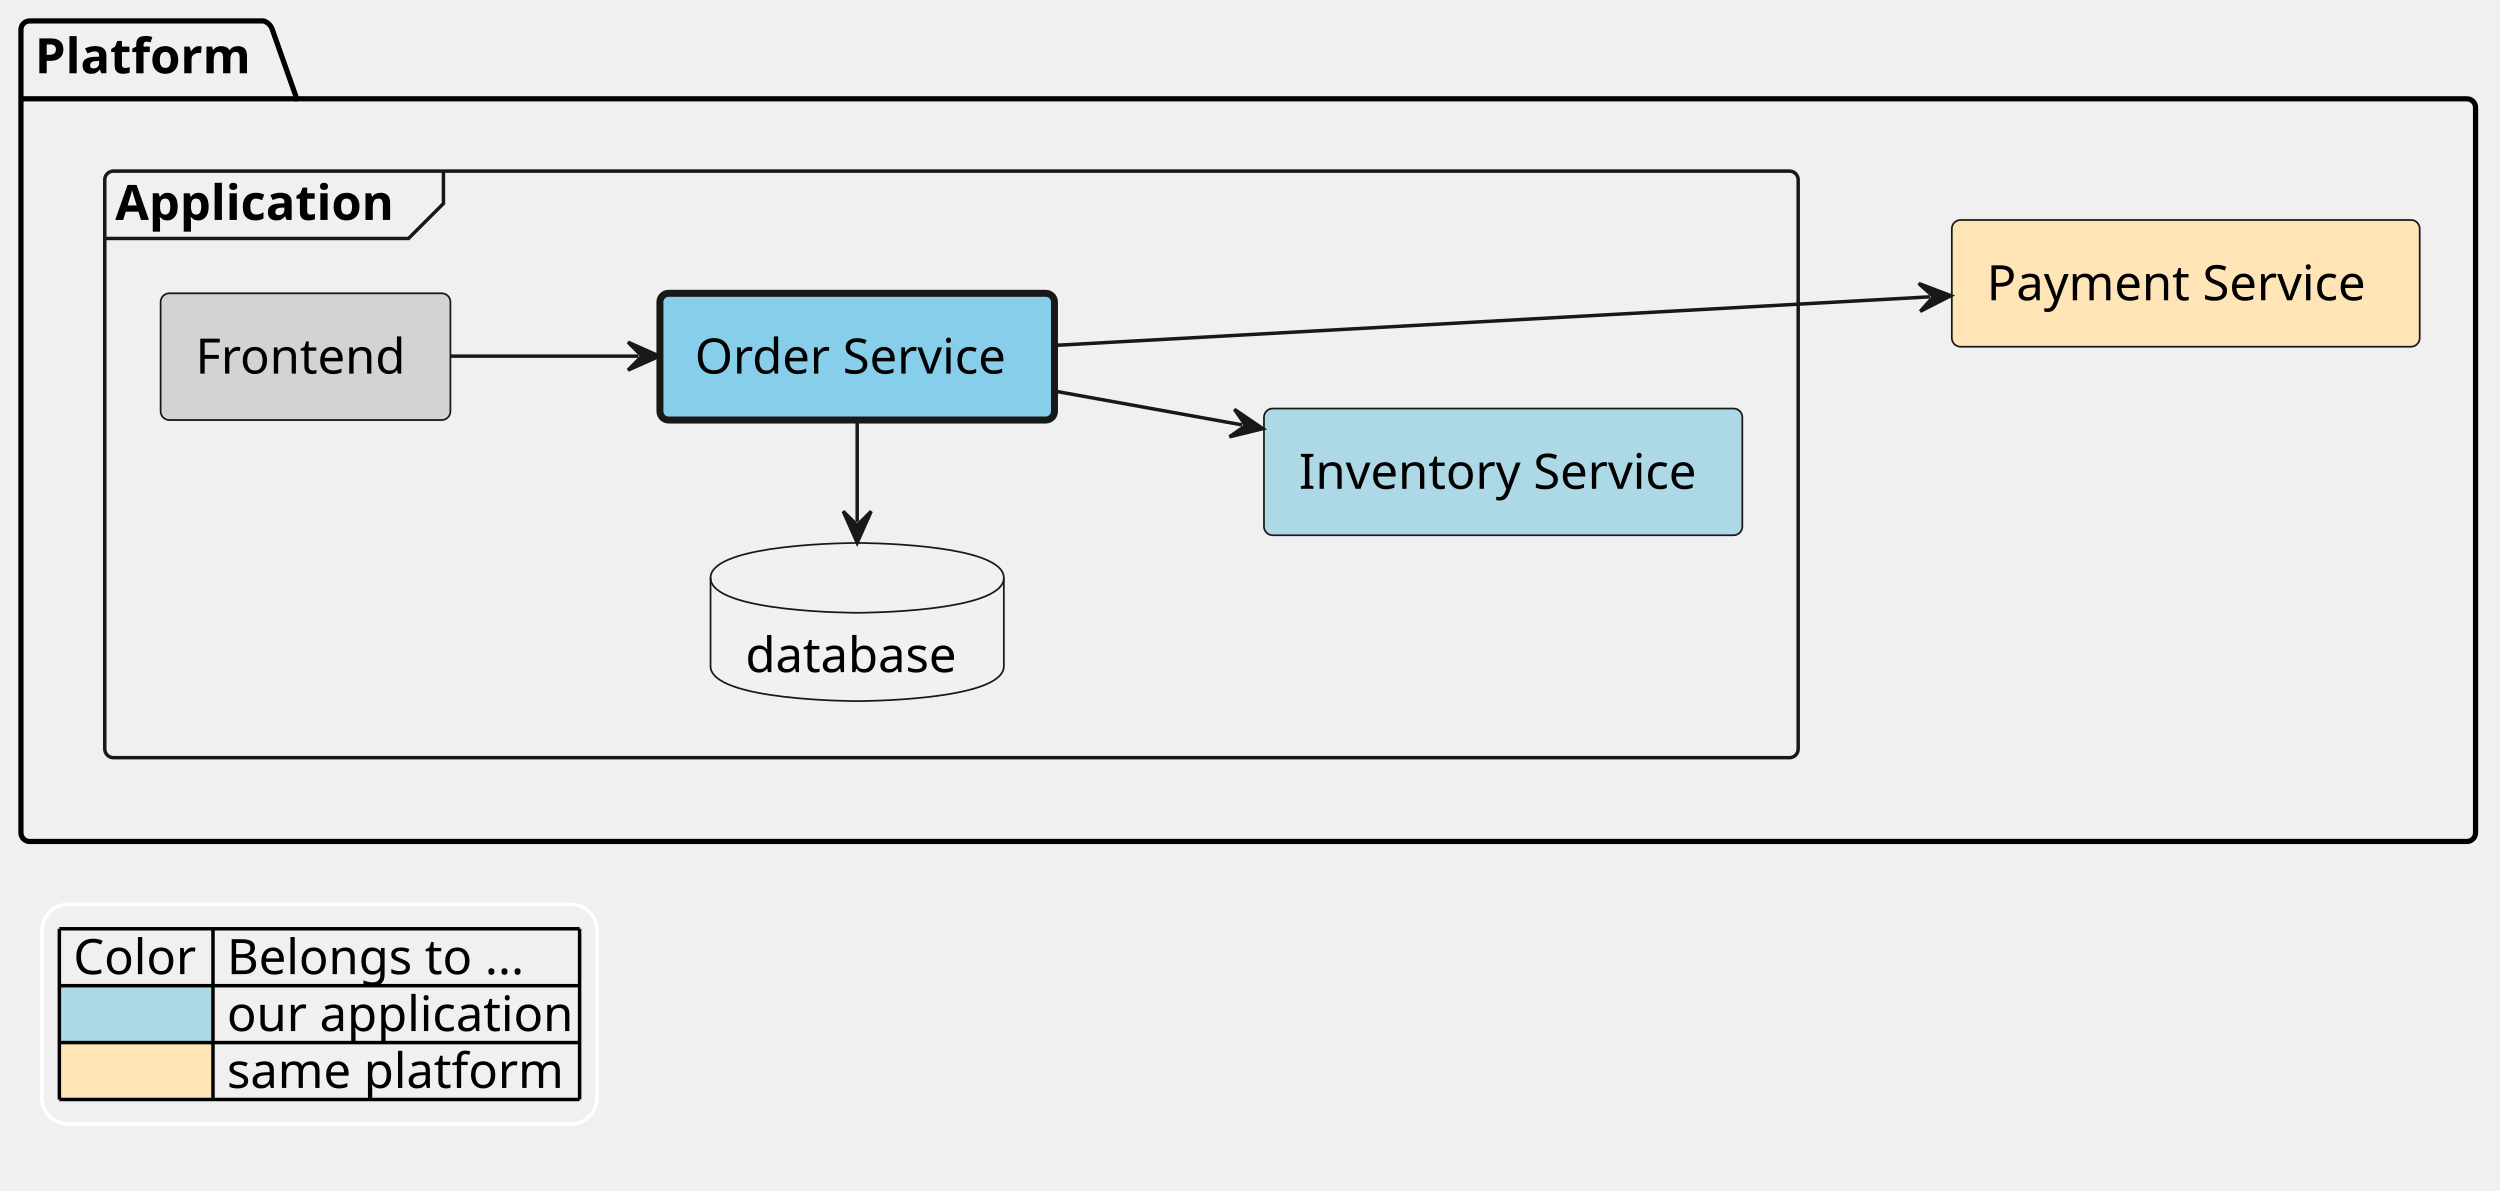
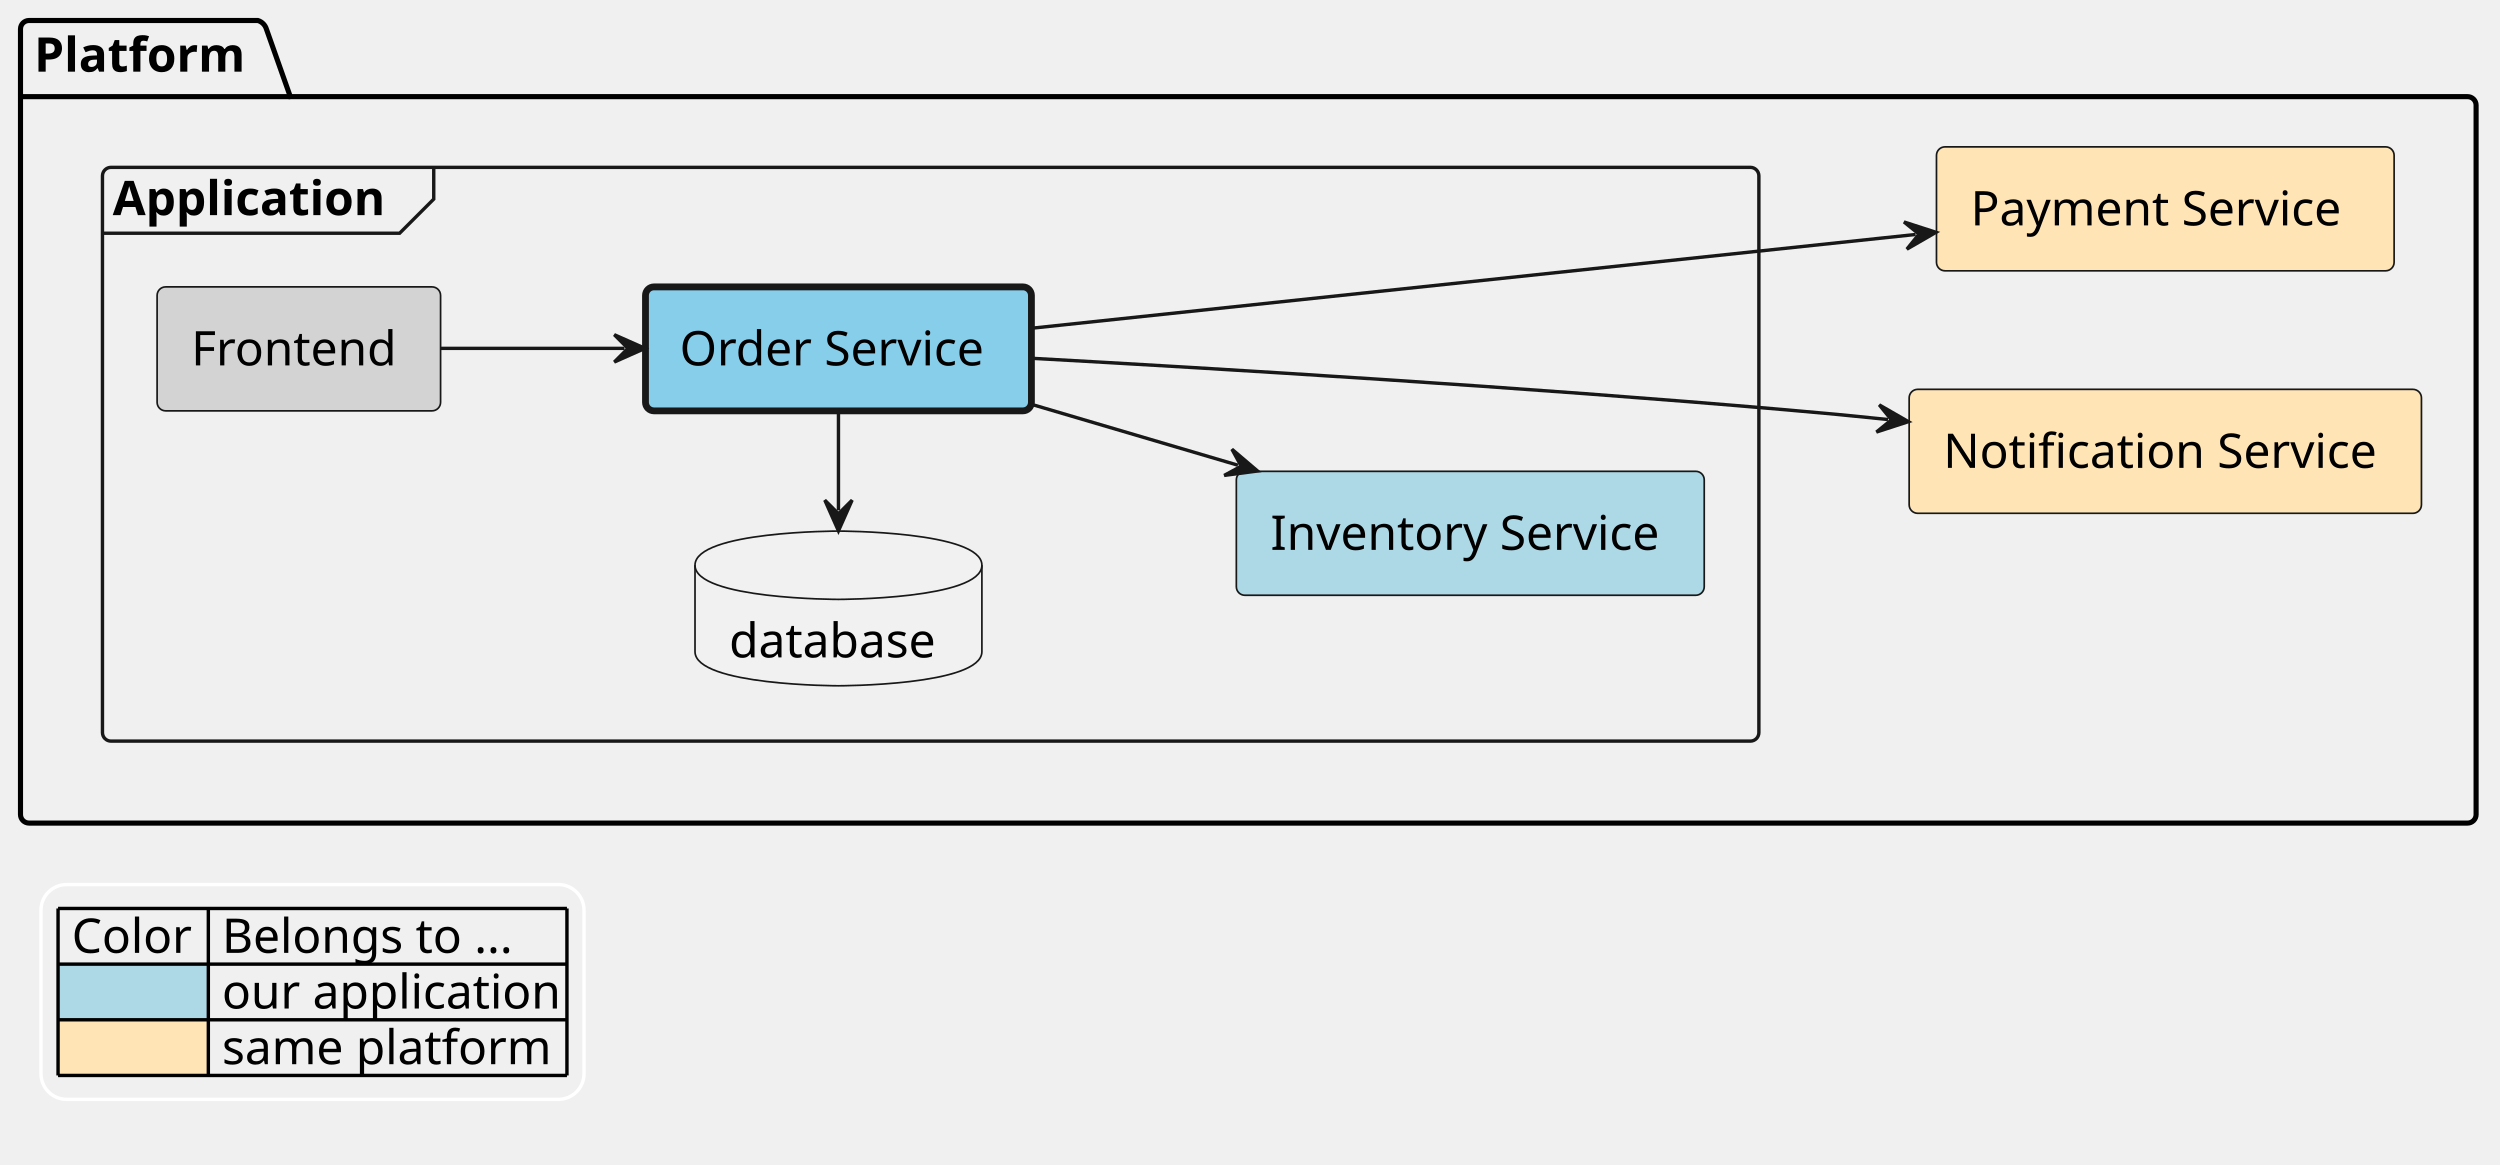
- <svg xmlns="http://www.w3.org/2000/svg" contentStyleType="text/css" height="341px" preserveAspectRatio="none" style="width:716px;height:341px;background:#FFFFFF;" version="1.1" viewBox="0 0 716 341" width="716px" zoomAndPan="magnify">
+ <svg xmlns="http://www.w3.org/2000/svg" contentStyleType="text/css" height="341px" preserveAspectRatio="none" style="width:732px;height:341px;background:#FFFFFF;" version="1.1" viewBox="0 0 732 341" width="732px" zoomAndPan="magnify">
  <defs />
  <g>
    <g id="cluster_Platform">
-       <path d="M8.5,6 L75.5,6 A3.75,3.75 0 0 1 78,8.5 L85,28.297 L706.5,28.297 A2.5,2.5 0 0 1 709,30.797 L709,238.5 A2.5,2.5 0 0 1 706.5,241 L8.5,241 A2.5,2.5 0 0 1 6,238.5 L6,8.5 A2.5,2.5 0 0 1 8.5,6 " fill="none" style="stroke:#000000;stroke-width:1.5;" />
+       <path d="M8.5,6 L75.5,6 A3.75,3.75 0 0 1 78,8.5 L85,28.297 L722.5,28.297 A2.5,2.5 0 0 1 725,30.797 L725,238.5 A2.5,2.5 0 0 1 722.5,241 L8.5,241 A2.5,2.5 0 0 1 6,238.5 L6,8.5 A2.5,2.5 0 0 1 8.5,6 " fill="none" style="stroke:#000000;stroke-width:1.5;" />
      <line style="stroke:#000000;stroke-width:1.5;" x1="6" x2="85" y1="28.297" y2="28.297" />
      <text fill="#000000" font-family="sans-serif" font-size="14" font-weight="bold" lengthAdjust="spacing" textLength="66" x="10" y="20.995">Platform</text>
    </g>
    <g id="cluster_Application">
      <rect fill="none" height="168" rx="2.5" ry="2.5" style="stroke:#181818;stroke-width:1.0;" width="485" x="30" y="49" />
      <path d="M127,49 L127,58.297 L117,68.297 L30,68.297 " fill="none" style="stroke:#181818;stroke-width:1.0;" />
      <text fill="#000000" font-family="sans-serif" font-size="14" font-weight="bold" lengthAdjust="spacing" textLength="87" x="33" y="62.995">Application</text>
    </g>
+     <g id="elem_platform__notification_service">
+       <rect fill="#FFE4B5" height="36.297" rx="2.5" ry="2.5" style="stroke:#181818;stroke-width:0.5;" width="150" x="559" y="114" />
+       <text fill="#000000" font-family="sans-serif" font-size="14" lengthAdjust="spacing" textLength="130" x="569" y="136.995">Notification Service</text>
+     </g>
    <g id="elem_platform__payment_service">
-       <rect fill="#FFE4B5" height="36.297" rx="2.5" ry="2.5" style="stroke:#181818;stroke-width:0.5;" width="134" x="559" y="63" />
-       <text fill="#000000" font-family="sans-serif" font-size="14" lengthAdjust="spacing" textLength="114" x="569" y="85.995">Payment Service</text>
+       <rect fill="#FFE4B5" height="36.297" rx="2.5" ry="2.5" style="stroke:#181818;stroke-width:0.5;" width="134" x="567" y="43" />
+       <text fill="#000000" font-family="sans-serif" font-size="14" lengthAdjust="spacing" textLength="114" x="577" y="65.995">Payment Service</text>
    </g>
    <g id="elem_platform__application__frontend">
      <rect fill="#D3D3D3" height="36.297" rx="2.5" ry="2.5" style="stroke:#181818;stroke-width:0.5;" width="83" x="46" y="84" />
      <text fill="#000000" font-family="sans-serif" font-size="14" lengthAdjust="spacing" textLength="63" x="56" y="106.995">Frontend</text>
    </g>
    <g id="elem_platform__application__order_service">
      <rect fill="#87CEEB" height="36.297" rx="2.5" ry="2.5" style="stroke:#181818;stroke-width:2.0;" width="113" x="189" y="84" />
      <text fill="#000000" font-family="sans-serif" font-size="14" lengthAdjust="spacing" textLength="93" x="199" y="106.995">Order Service</text>
    </g>
    <g id="elem_platform__application__order_database">
      <path d="M203.5,165.5 C203.5,155.5 245.5,155.5 245.5,155.5 C245.5,155.5 287.5,155.5 287.5,165.5 L287.5,190.797 C287.5,200.797 245.5,200.797 245.5,200.797 C245.5,200.797 203.5,200.797 203.5,190.797 L203.5,165.5 " fill="#F1F1F1" style="stroke:#181818;stroke-width:0.5;" />
      <path d="M203.5,165.5 C203.5,175.5 245.5,175.5 245.5,175.5 C245.5,175.5 287.5,175.5 287.5,165.5 " fill="none" style="stroke:#181818;stroke-width:0.5;" />
      <text fill="#000000" font-family="sans-serif" font-size="14" lengthAdjust="spacing" textLength="64" x="213.5" y="192.495">database</text>
    </g>
    <g id="elem_platform__application__inventory_service">
-       <rect fill="#ADD8E6" height="36.297" rx="2.5" ry="2.5" style="stroke:#181818;stroke-width:0.5;" width="137" x="362" y="117" />
-       <text fill="#000000" font-family="sans-serif" font-size="14" lengthAdjust="spacing" textLength="117" x="372" y="139.995">Inventory Service</text>
+       <rect fill="#ADD8E6" height="36.297" rx="2.5" ry="2.5" style="stroke:#181818;stroke-width:0.5;" width="137" x="362" y="138" />
+       <text fill="#000000" font-family="sans-serif" font-size="14" lengthAdjust="spacing" textLength="117" x="372" y="160.995">Inventory Service</text>
    </g>
    <g id="link_platform__application__frontend_platform__application__order_service">
      <path d="M129.08,102 C147.32,102 163.13,102 182.86,102 " fill="none" id="platform__application__frontend-to-platform__application__order_service" style="stroke:#181818;stroke-width:1.0;" />
      <polygon fill="#181818" points="188.86,102,179.86,98,183.86,102,179.86,106,188.86,102" style="stroke:#181818;stroke-width:1.0;" />
    </g>
    <g id="link_platform__application__order_database_platform__application__order_service">
      <path d="M245.5,149.44 C245.5,137.75 245.5,132.06 245.5,120.37 " fill="none" id="platform__application__order_database-backto-platform__application__order_service" style="stroke:#181818;stroke-width:1.0;" />
      <polygon fill="#181818" points="245.5,155.44,249.5,146.44,245.5,150.44,241.5,146.44,245.5,155.44" style="stroke:#181818;stroke-width:1.0;" />
    </g>
+     <g id="link_platform__application__order_service_platform__notification_service">
+       <path d="M302.16,104.91 C358.04,108 446.56,113.35 523,120 C534.58,121.01 540.863,121.586 552.813,122.836 " fill="none" id="platform__application__order_service-to-platform__notification_service" style="stroke:#181818;stroke-width:1.0;" />
+       <polygon fill="#181818" points="558.78,123.46,550.245,118.545,553.807,122.94,549.413,126.502,558.78,123.46" style="stroke:#181818;stroke-width:1.0;" />
+     </g>
    <g id="link_platform__application__order_service_platform__application__inventory_service">
-       <path d="M302.4,112.08 C321.11,115.45 336.265,118.185 355.785,121.705 " fill="none" id="platform__application__order_service-to-platform__application__inventory_service" style="stroke:#181818;stroke-width:1.0;" />
-       <polygon fill="#181818" points="361.69,122.77,353.543,117.236,356.769,121.883,352.123,125.109,361.69,122.77" style="stroke:#181818;stroke-width:1.0;" />
+       <path d="M302.4,118.5 C323.21,124.64 341.185,129.944 362.455,136.214 " fill="none" id="platform__application__order_service-to-platform__application__inventory_service" style="stroke:#181818;stroke-width:1.0;" />
+       <polygon fill="#181818" points="368.21,137.91,360.708,131.529,363.414,136.496,358.446,139.202,368.21,137.91" style="stroke:#181818;stroke-width:1.0;" />
    </g>
    <g id="link_platform__application__order_service_platform__payment_service">
-       <path d="M302.35,98.9 C370.62,95.11 480.029,89.042 552.729,85.012 " fill="none" id="platform__application__order_service-to-platform__payment_service" style="stroke:#181818;stroke-width:1.0;" />
-       <polygon fill="#181818" points="558.72,84.68,549.512,81.184,553.728,84.957,549.955,89.172,558.72,84.68" style="stroke:#181818;stroke-width:1.0;" />
+       <path d="M302.29,96.08 C372.32,88.65 486.324,76.563 560.894,68.653 " fill="none" id="platform__application__order_service-to-platform__payment_service" style="stroke:#181818;stroke-width:1.0;" />
+       <polygon fill="#181818" points="566.86,68.02,557.488,64.992,561.888,68.547,558.332,72.947,566.86,68.02" style="stroke:#181818;stroke-width:1.0;" />
    </g>
    <rect fill="none" height="62.891" id="_legend" rx="7.5" ry="7.5" style="stroke:#FFFFFF;stroke-width:1.0;" width="159" x="12" y="259" />
    <text fill="#000000" font-family="sans-serif" font-size="14" lengthAdjust="spacing" textLength="36" x="21" y="278.995">Color</text>
    <text fill="#000000" font-family="sans-serif" font-size="14" lengthAdjust="spacing" textLength="91" x="65" y="278.995">Belongs to ...</text>
    <rect fill="#ADD8E6" height="16.297" style="stroke:none;stroke-width:1.0;" width="44" x="17" y="282.297" />
    <text fill="#000000" font-family="sans-serif" font-size="14" lengthAdjust="spacing" textLength="4" x="17" y="295.292"> </text>
    <text fill="#000000" font-family="sans-serif" font-size="14" lengthAdjust="spacing" textLength="101" x="65" y="295.292">our application</text>
    <rect fill="#FFE4B5" height="16.297" style="stroke:none;stroke-width:1.0;" width="44" x="17" y="298.594" />
    <text fill="#000000" font-family="sans-serif" font-size="14" lengthAdjust="spacing" textLength="4" x="17" y="311.589"> </text>
    <text fill="#000000" font-family="sans-serif" font-size="14" lengthAdjust="spacing" textLength="98" x="65" y="311.589">same platform</text>
    <line style="stroke:#000000;stroke-width:1.0;" x1="17" x2="166" y1="266" y2="266" />
    <line style="stroke:#000000;stroke-width:1.0;" x1="17" x2="166" y1="282.297" y2="282.297" />
    <line style="stroke:#000000;stroke-width:1.0;" x1="17" x2="166" y1="298.594" y2="298.594" />
    <line style="stroke:#000000;stroke-width:1.0;" x1="17" x2="166" y1="314.891" y2="314.891" />
    <line style="stroke:#000000;stroke-width:1.0;" x1="17" x2="17" y1="266" y2="314.891" />
    <line style="stroke:#000000;stroke-width:1.0;" x1="61" x2="61" y1="266" y2="314.891" />
    <line style="stroke:#000000;stroke-width:1.0;" x1="166" x2="166" y1="266" y2="314.891" />
  </g>
</svg>
